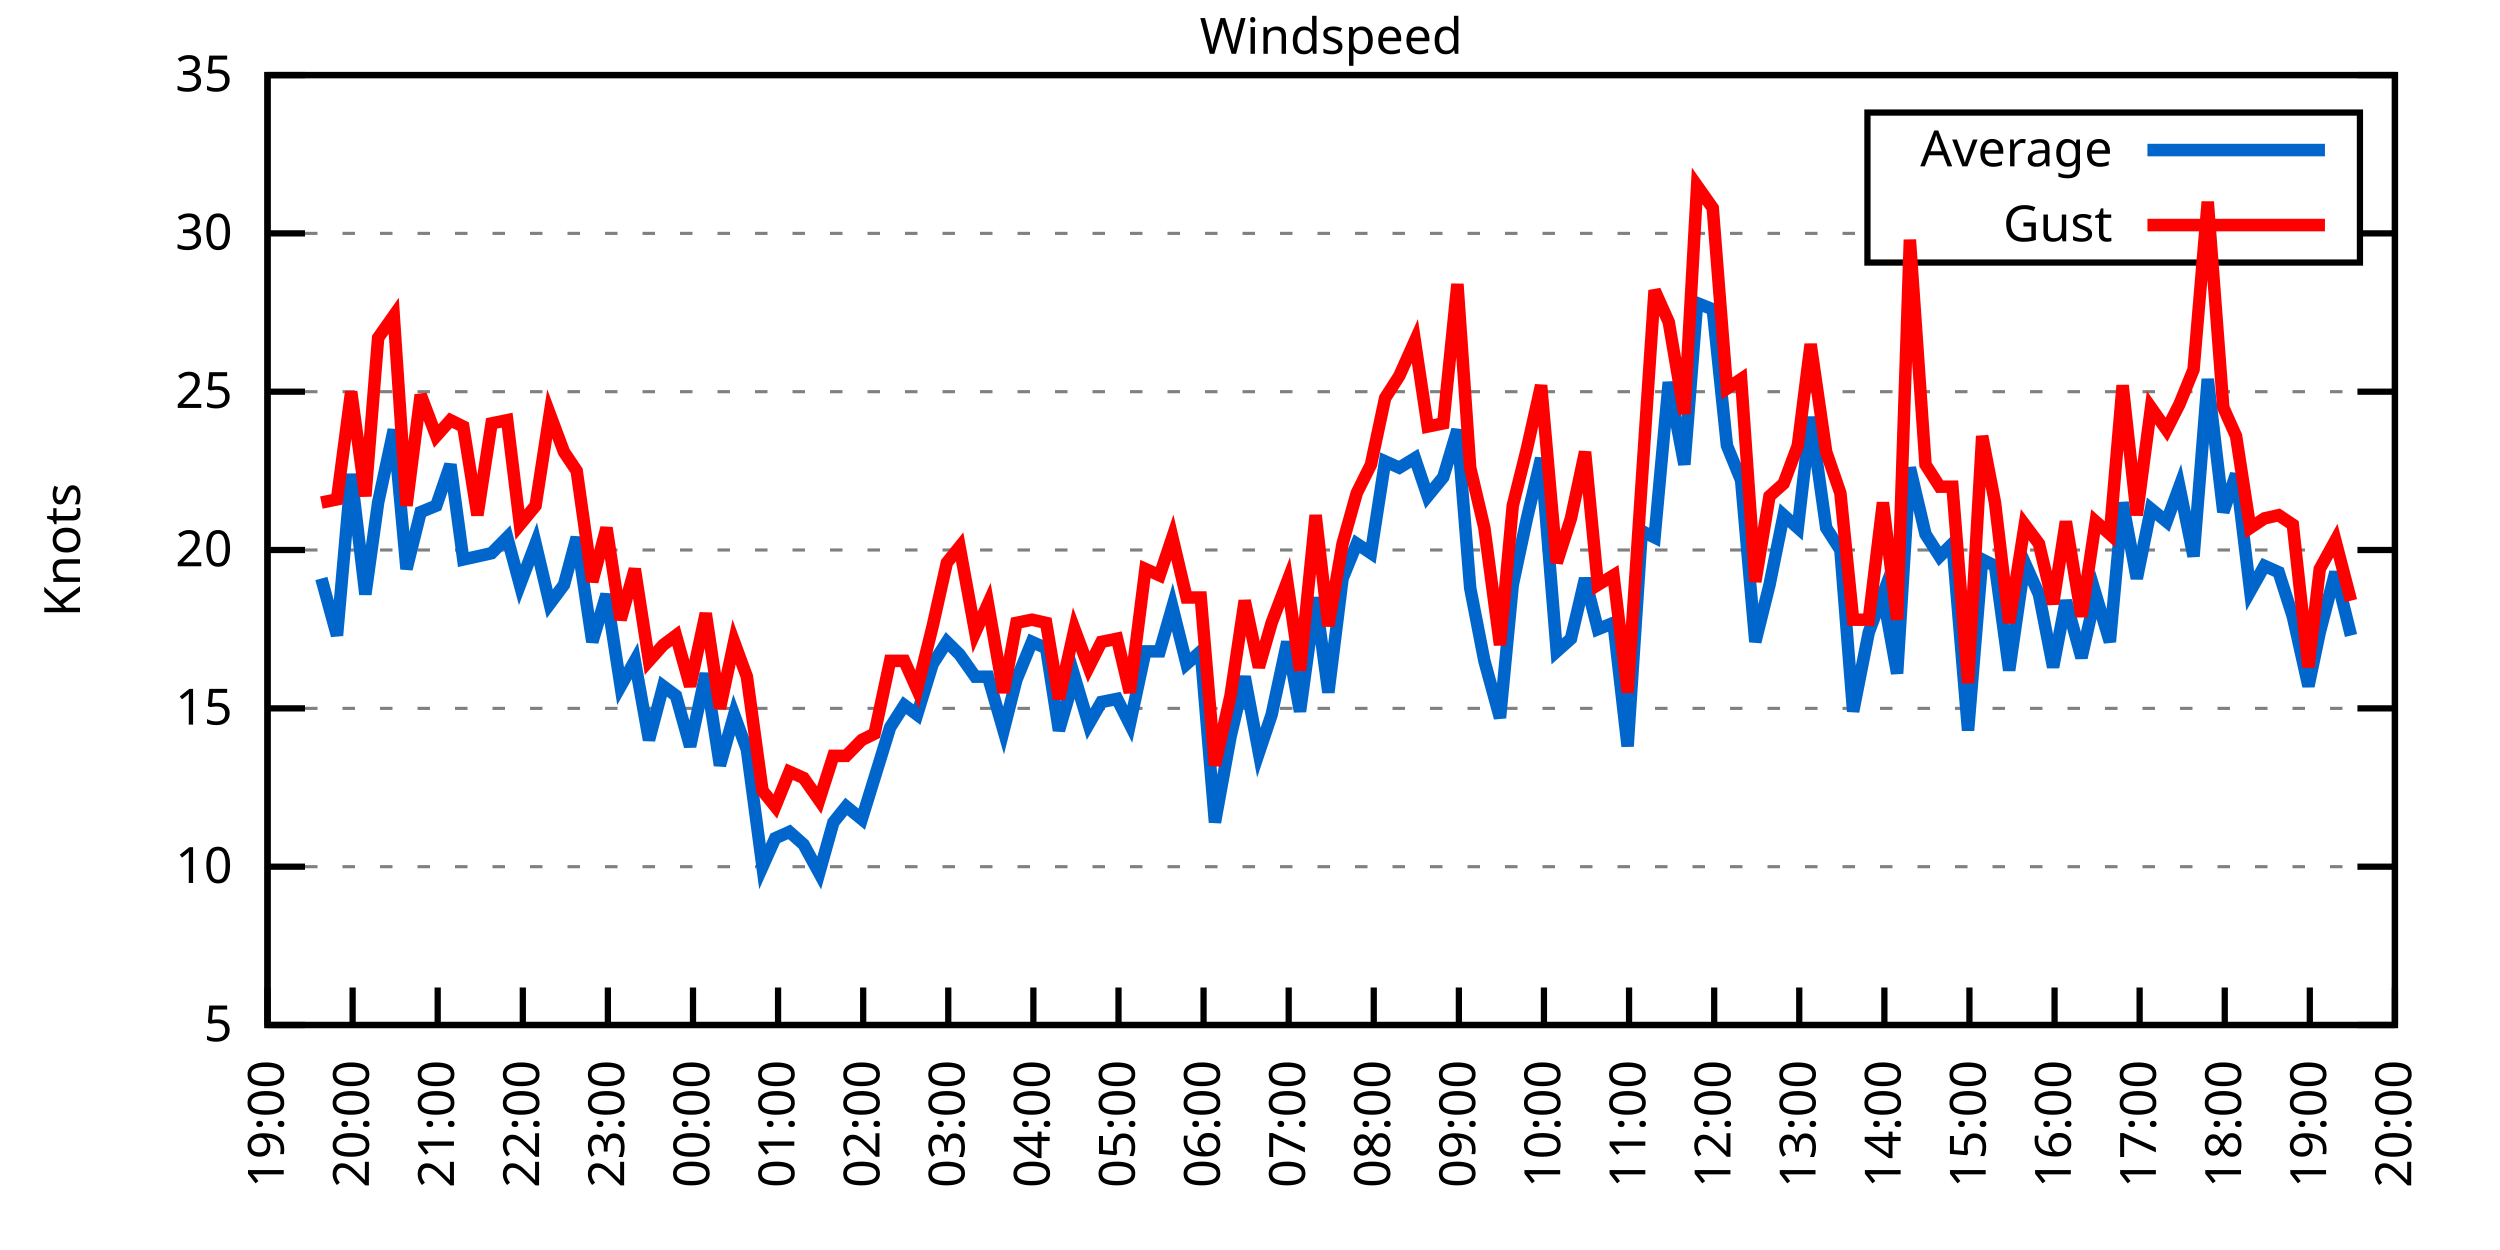
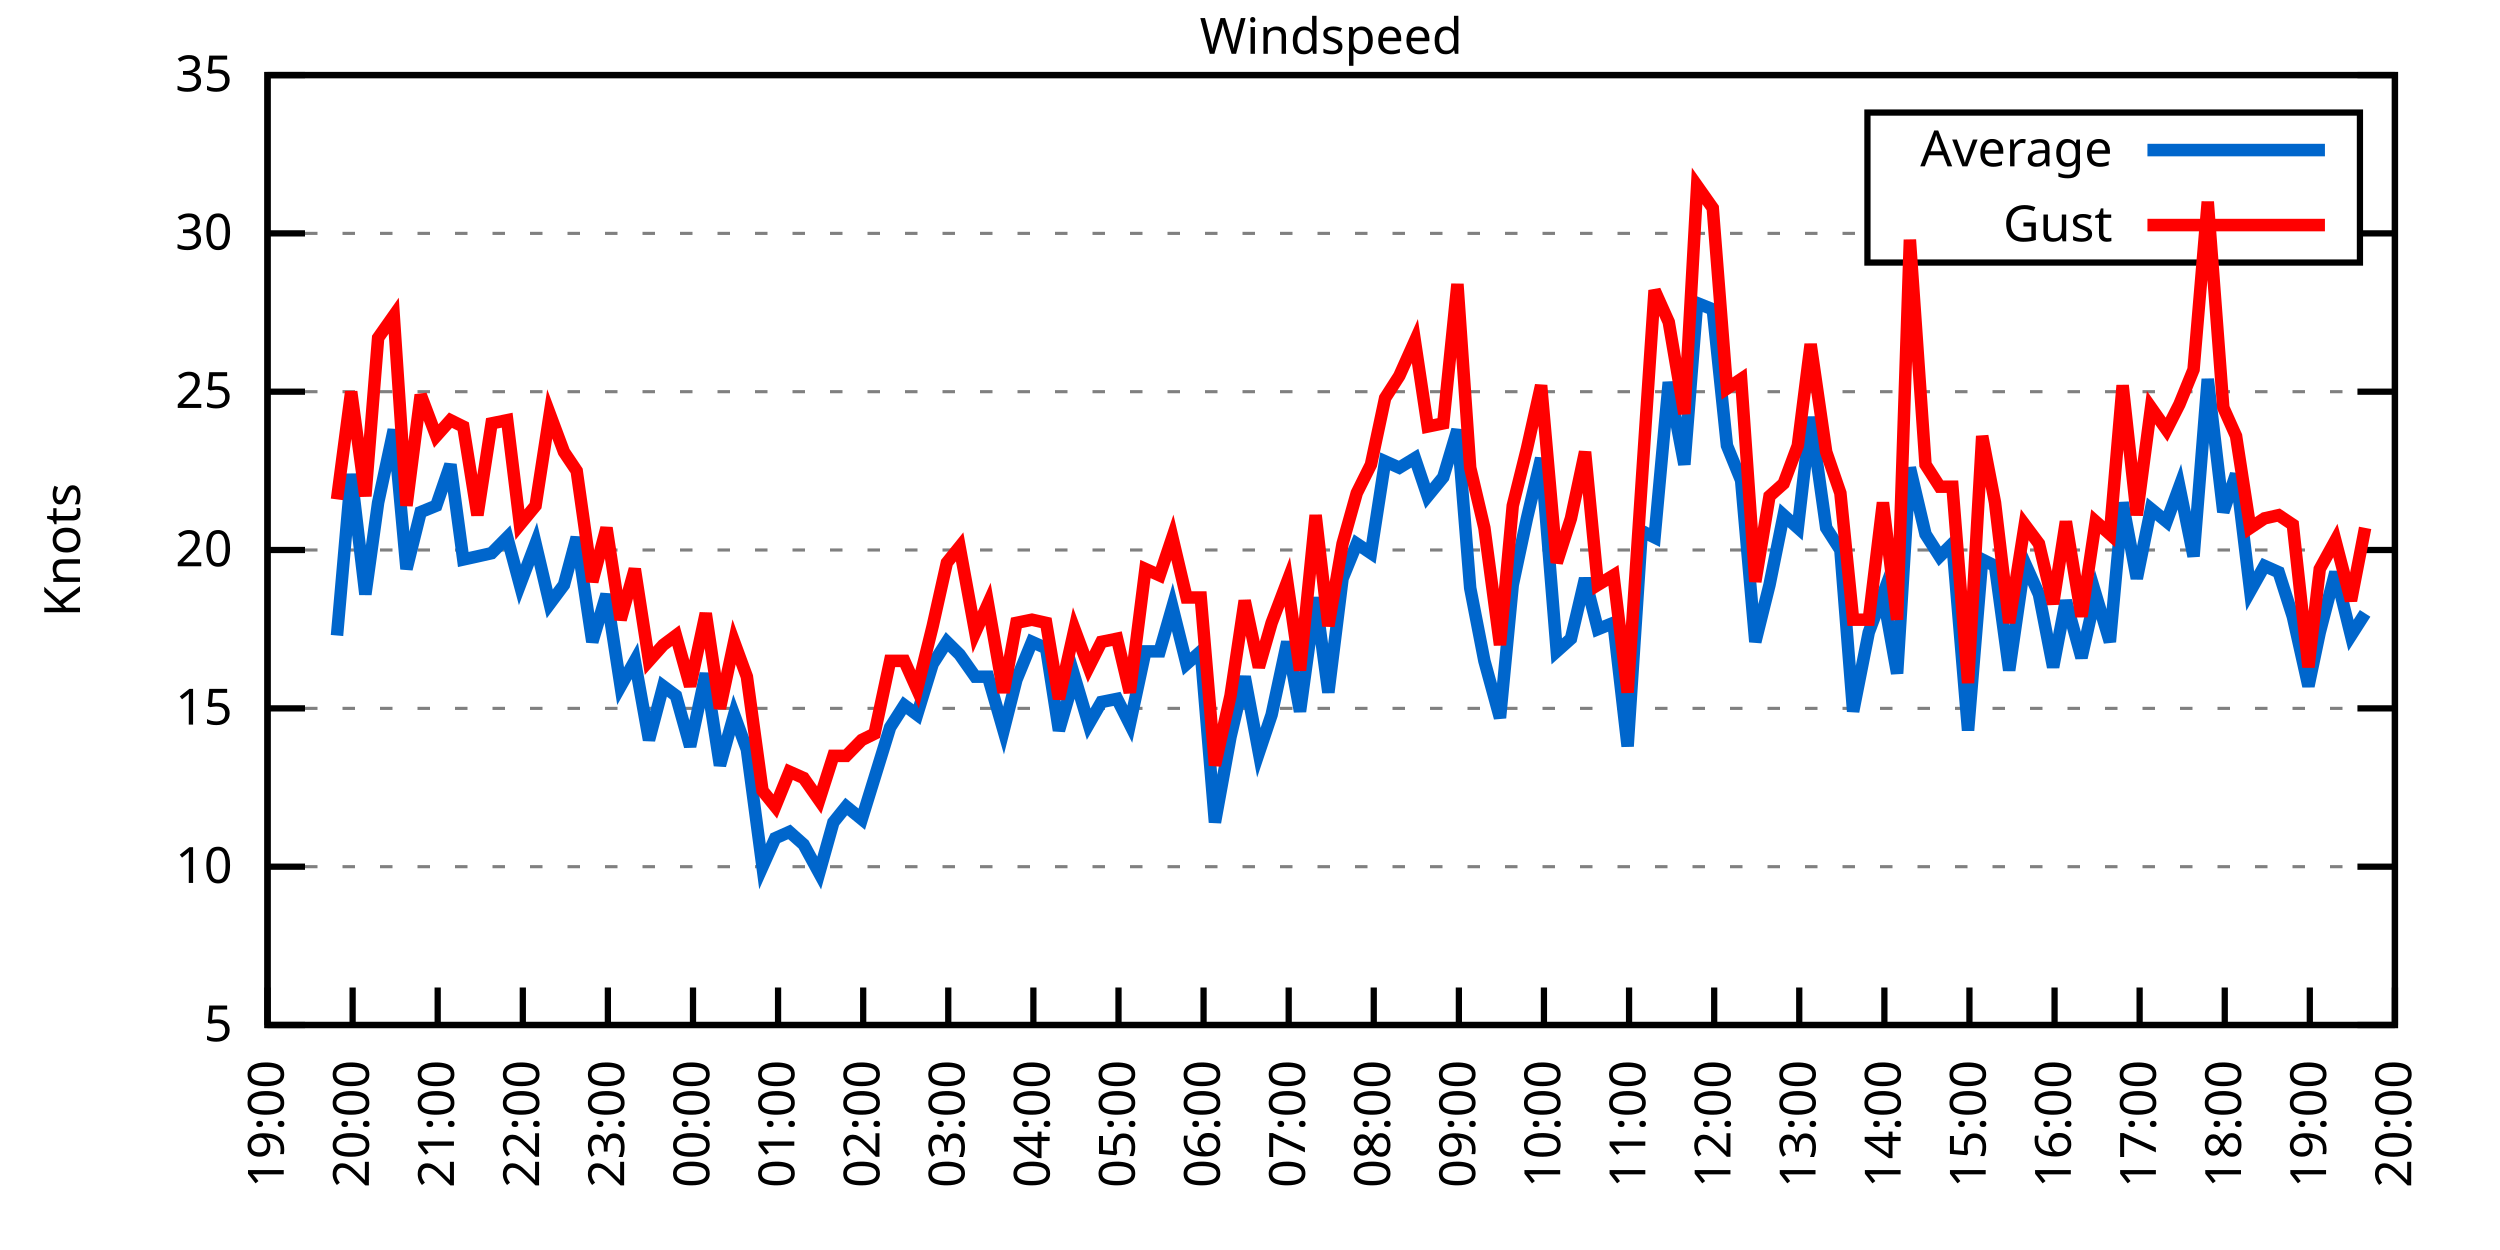
<svg xmlns="http://www.w3.org/2000/svg" xmlns:xlink="http://www.w3.org/1999/xlink" width="400" height="200" viewBox="0 0 400 200">
  <g id="gnuplot_canvas">
    <rect x="0" y="0" width="400" height="200" fill="none" />
    <defs>
      <circle id="gpDot" r="0.5" stroke-width="0.5" stroke="currentColor" />
      <path id="gpPt0" stroke-width="0.333" stroke="currentColor" d="M-1,0 h2 M0,-1 v2" />
      <path id="gpPt1" stroke-width="0.333" stroke="currentColor" d="M-1,-1 L1,1 M1,-1 L-1,1" />
      <path id="gpPt2" stroke-width="0.333" stroke="currentColor" d="M-1,0 L1,0 M0,-1 L0,1 M-1,-1 L1,1 M-1,1 L1,-1" />
      <rect id="gpPt3" stroke-width="0.333" stroke="currentColor" x="-1" y="-1" width="2" height="2" />
      <rect id="gpPt4" stroke-width="0.333" stroke="currentColor" fill="currentColor" x="-1" y="-1" width="2" height="2" />
      <circle id="gpPt5" stroke-width="0.333" stroke="currentColor" cx="0" cy="0" r="1" />
      <use xlink:href="#gpPt5" id="gpPt6" fill="currentColor" stroke="none" />
      <path id="gpPt7" stroke-width="0.333" stroke="currentColor" d="M0,-1.33 L-1.33,0.67 L1.33,0.67 z" />
      <use xlink:href="#gpPt7" id="gpPt8" fill="currentColor" stroke="none" />
      <use xlink:href="#gpPt7" id="gpPt9" stroke="currentColor" transform="rotate(180)" />
      <use xlink:href="#gpPt9" id="gpPt10" fill="currentColor" stroke="none" />
      <use xlink:href="#gpPt3" id="gpPt11" stroke="currentColor" transform="rotate(45)" />
      <use xlink:href="#gpPt11" id="gpPt12" fill="currentColor" stroke="none" />
      <path id="gpPt13" stroke-width="0.333" stroke="currentColor" d="M0,1.330 L1.265,0.411 L0.782,-1.067 L-0.782,-1.076 L-1.265,0.411 z" />
      <use xlink:href="#gpPt13" id="gpPt14" fill="currentColor" stroke="none" />
      <filter id="textbox" filterUnits="objectBoundingBox" x="0" y="0" height="1" width="1">
        <feFlood flood-color="white" flood-opacity="1" result="bgnd" />
        <feComposite in="SourceGraphic" in2="bgnd" operator="atop" />
      </filter>
      <filter id="greybox" filterUnits="objectBoundingBox" x="0" y="0" height="1" width="1">
        <feFlood flood-color="lightgrey" flood-opacity="1" result="grey" />
        <feComposite in="SourceGraphic" in2="grey" operator="atop" />
      </filter>
    </defs>
    <g fill="none" color="white" stroke="currentColor" stroke-width="1.00" stroke-linecap="butt" stroke-linejoin="miter">
</g>
    <g fill="none" color="black" stroke="currentColor" stroke-width="1.00" stroke-linecap="butt" stroke-linejoin="miter">
      <g stroke="none" shape-rendering="crispEdges">
        <polygon fill="rgb(255, 255, 255)" points="42.80,164.00 383.18,164.00 383.18,12.02 42.80,12.02 " />
      </g>
    </g>
    <g fill="none" color="black" stroke="currentColor" stroke-width="1.00" stroke-linecap="butt" stroke-linejoin="miter">
</g>
    <g fill="none" color="black" stroke="black" stroke-width="0.50" stroke-linecap="butt" stroke-linejoin="miter">
</g>
    <g fill="none" color="gray" stroke="currentColor" stroke-width="0.50" stroke-linecap="butt" stroke-linejoin="miter">
      <path stroke="gray" stroke-dasharray="2,4" class="gridline" d="M42.80,164.00 L383.19,164.00  " />
    </g>
    <g fill="none" color="gray" stroke="gray" stroke-width="1.00" stroke-linecap="butt" stroke-linejoin="miter">
</g>
    <g fill="none" color="black" stroke="currentColor" stroke-width="1.00" stroke-linecap="butt" stroke-linejoin="miter">
      <path stroke="black" d="M42.80,164.00 L48.80,164.00 M383.19,164.00 L377.19,164.00  " />
      <g transform="translate(37.20,166.60)" stroke="none" fill="black" font-family="Sans" font-size="8.00" text-anchor="end">
        <text>
          <tspan font-family="Sans"> 5</tspan>
        </text>
      </g>
    </g>
    <g fill="none" color="black" stroke="currentColor" stroke-width="1.00" stroke-linecap="butt" stroke-linejoin="miter">
</g>
    <g fill="none" color="black" stroke="black" stroke-width="0.50" stroke-linecap="butt" stroke-linejoin="miter">
</g>
    <g fill="none" color="gray" stroke="currentColor" stroke-width="0.50" stroke-linecap="butt" stroke-linejoin="miter">
      <path stroke="gray" stroke-dasharray="2,4" class="gridline" d="M42.80,138.67 L383.19,138.67  " />
    </g>
    <g fill="none" color="gray" stroke="gray" stroke-width="1.00" stroke-linecap="butt" stroke-linejoin="miter">
</g>
    <g fill="none" color="black" stroke="currentColor" stroke-width="1.00" stroke-linecap="butt" stroke-linejoin="miter">
      <path stroke="black" d="M42.80,138.67 L48.80,138.67 M383.19,138.67 L377.19,138.67  " />
      <g transform="translate(37.20,141.27)" stroke="none" fill="black" font-family="Sans" font-size="8.00" text-anchor="end">
        <text>
          <tspan font-family="Sans"> 10</tspan>
        </text>
      </g>
    </g>
    <g fill="none" color="black" stroke="currentColor" stroke-width="1.00" stroke-linecap="butt" stroke-linejoin="miter">
</g>
    <g fill="none" color="black" stroke="black" stroke-width="0.50" stroke-linecap="butt" stroke-linejoin="miter">
</g>
    <g fill="none" color="gray" stroke="currentColor" stroke-width="0.50" stroke-linecap="butt" stroke-linejoin="miter">
      <path stroke="gray" stroke-dasharray="2,4" class="gridline" d="M42.80,113.34 L383.19,113.34  " />
    </g>
    <g fill="none" color="gray" stroke="gray" stroke-width="1.00" stroke-linecap="butt" stroke-linejoin="miter">
</g>
    <g fill="none" color="black" stroke="currentColor" stroke-width="1.00" stroke-linecap="butt" stroke-linejoin="miter">
      <path stroke="black" d="M42.80,113.34 L48.80,113.34 M383.19,113.34 L377.19,113.34  " />
      <g transform="translate(37.20,115.94)" stroke="none" fill="black" font-family="Sans" font-size="8.00" text-anchor="end">
        <text>
          <tspan font-family="Sans"> 15</tspan>
        </text>
      </g>
    </g>
    <g fill="none" color="black" stroke="currentColor" stroke-width="1.00" stroke-linecap="butt" stroke-linejoin="miter">
</g>
    <g fill="none" color="black" stroke="black" stroke-width="0.50" stroke-linecap="butt" stroke-linejoin="miter">
</g>
    <g fill="none" color="gray" stroke="currentColor" stroke-width="0.50" stroke-linecap="butt" stroke-linejoin="miter">
      <path stroke="gray" stroke-dasharray="2,4" class="gridline" d="M42.80,88.00 L383.19,88.00  " />
    </g>
    <g fill="none" color="gray" stroke="gray" stroke-width="1.00" stroke-linecap="butt" stroke-linejoin="miter">
</g>
    <g fill="none" color="black" stroke="currentColor" stroke-width="1.00" stroke-linecap="butt" stroke-linejoin="miter">
      <path stroke="black" d="M42.80,88.00 L48.80,88.00 M383.19,88.00 L377.19,88.00  " />
      <g transform="translate(37.20,90.60)" stroke="none" fill="black" font-family="Sans" font-size="8.00" text-anchor="end">
        <text>
          <tspan font-family="Sans"> 20</tspan>
        </text>
      </g>
    </g>
    <g fill="none" color="black" stroke="currentColor" stroke-width="1.00" stroke-linecap="butt" stroke-linejoin="miter">
</g>
    <g fill="none" color="black" stroke="black" stroke-width="0.50" stroke-linecap="butt" stroke-linejoin="miter">
</g>
    <g fill="none" color="gray" stroke="currentColor" stroke-width="0.50" stroke-linecap="butt" stroke-linejoin="miter">
      <path stroke="gray" stroke-dasharray="2,4" class="gridline" d="M42.80,62.67 L383.19,62.67  " />
    </g>
    <g fill="none" color="gray" stroke="gray" stroke-width="1.00" stroke-linecap="butt" stroke-linejoin="miter">
</g>
    <g fill="none" color="black" stroke="currentColor" stroke-width="1.00" stroke-linecap="butt" stroke-linejoin="miter">
      <path stroke="black" d="M42.80,62.67 L48.80,62.67 M383.19,62.67 L377.19,62.67  " />
      <g transform="translate(37.20,65.27)" stroke="none" fill="black" font-family="Sans" font-size="8.00" text-anchor="end">
        <text>
          <tspan font-family="Sans"> 25</tspan>
        </text>
      </g>
    </g>
    <g fill="none" color="black" stroke="currentColor" stroke-width="1.00" stroke-linecap="butt" stroke-linejoin="miter">
</g>
    <g fill="none" color="black" stroke="black" stroke-width="0.50" stroke-linecap="butt" stroke-linejoin="miter">
</g>
    <g fill="none" color="gray" stroke="currentColor" stroke-width="0.50" stroke-linecap="butt" stroke-linejoin="miter">
      <path stroke="gray" stroke-dasharray="2,4" class="gridline" d="M42.80,37.34 L298.79,37.34 M377.59,37.34 L383.19,37.34  " />
    </g>
    <g fill="none" color="gray" stroke="gray" stroke-width="1.00" stroke-linecap="butt" stroke-linejoin="miter">
</g>
    <g fill="none" color="black" stroke="currentColor" stroke-width="1.00" stroke-linecap="butt" stroke-linejoin="miter">
      <path stroke="black" d="M42.80,37.34 L48.80,37.34 M383.19,37.34 L377.19,37.34  " />
      <g transform="translate(37.20,39.94)" stroke="none" fill="black" font-family="Sans" font-size="8.00" text-anchor="end">
        <text>
          <tspan font-family="Sans"> 30</tspan>
        </text>
      </g>
    </g>
    <g fill="none" color="black" stroke="currentColor" stroke-width="1.00" stroke-linecap="butt" stroke-linejoin="miter">
</g>
    <g fill="none" color="black" stroke="black" stroke-width="0.50" stroke-linecap="butt" stroke-linejoin="miter">
</g>
    <g fill="none" color="gray" stroke="currentColor" stroke-width="0.50" stroke-linecap="butt" stroke-linejoin="miter">
      <path stroke="gray" stroke-dasharray="2,4" class="gridline" d="M42.80,12.01 L383.19,12.01  " />
    </g>
    <g fill="none" color="gray" stroke="gray" stroke-width="1.00" stroke-linecap="butt" stroke-linejoin="miter">
</g>
    <g fill="none" color="black" stroke="currentColor" stroke-width="1.00" stroke-linecap="butt" stroke-linejoin="miter">
      <path stroke="black" d="M42.80,12.01 L48.80,12.01 M383.19,12.01 L377.19,12.01  " />
      <g transform="translate(37.20,14.61)" stroke="none" fill="black" font-family="Sans" font-size="8.00" text-anchor="end">
        <text>
          <tspan font-family="Sans"> 35</tspan>
        </text>
      </g>
    </g>
    <g fill="none" color="black" stroke="currentColor" stroke-width="1.00" stroke-linecap="butt" stroke-linejoin="miter">
      <path stroke="black" d="M42.80,164.00 L42.80,158.00  " />
      <g transform="translate(45.40,169.60) rotate(270.00)" stroke="none" fill="black" font-family="Sans" font-size="8.00" text-anchor="end">
        <text>
          <tspan font-family="Sans">19:00</tspan>
        </text>
      </g>
    </g>
    <g fill="none" color="black" stroke="currentColor" stroke-width="1.00" stroke-linecap="butt" stroke-linejoin="miter">
      <path stroke="black" d="M56.42,164.00 L56.42,158.00  " />
      <g transform="translate(59.02,169.60) rotate(270.00)" stroke="none" fill="black" font-family="Sans" font-size="8.00" text-anchor="end">
        <text>
          <tspan font-family="Sans">20:00</tspan>
        </text>
      </g>
    </g>
    <g fill="none" color="black" stroke="currentColor" stroke-width="1.00" stroke-linecap="butt" stroke-linejoin="miter">
      <path stroke="black" d="M70.03,164.00 L70.03,158.00  " />
      <g transform="translate(72.63,169.60) rotate(270.00)" stroke="none" fill="black" font-family="Sans" font-size="8.00" text-anchor="end">
        <text>
          <tspan font-family="Sans">21:00</tspan>
        </text>
      </g>
    </g>
    <g fill="none" color="black" stroke="currentColor" stroke-width="1.00" stroke-linecap="butt" stroke-linejoin="miter">
      <path stroke="black" d="M83.65,164.00 L83.65,158.00  " />
      <g transform="translate(86.25,169.60) rotate(270.00)" stroke="none" fill="black" font-family="Sans" font-size="8.00" text-anchor="end">
        <text>
          <tspan font-family="Sans">22:00</tspan>
        </text>
      </g>
    </g>
    <g fill="none" color="black" stroke="currentColor" stroke-width="1.00" stroke-linecap="butt" stroke-linejoin="miter">
      <path stroke="black" d="M97.26,164.00 L97.26,158.00  " />
      <g transform="translate(99.86,169.60) rotate(270.00)" stroke="none" fill="black" font-family="Sans" font-size="8.00" text-anchor="end">
        <text>
          <tspan font-family="Sans">23:00</tspan>
        </text>
      </g>
    </g>
    <g fill="none" color="black" stroke="currentColor" stroke-width="1.00" stroke-linecap="butt" stroke-linejoin="miter">
      <path stroke="black" d="M110.88,164.00 L110.88,158.00  " />
      <g transform="translate(113.48,169.60) rotate(270.00)" stroke="none" fill="black" font-family="Sans" font-size="8.00" text-anchor="end">
        <text>
          <tspan font-family="Sans">00:00</tspan>
        </text>
      </g>
    </g>
    <g fill="none" color="black" stroke="currentColor" stroke-width="1.00" stroke-linecap="butt" stroke-linejoin="miter">
      <path stroke="black" d="M124.49,164.00 L124.49,158.00  " />
      <g transform="translate(127.09,169.60) rotate(270.00)" stroke="none" fill="black" font-family="Sans" font-size="8.00" text-anchor="end">
        <text>
          <tspan font-family="Sans">01:00</tspan>
        </text>
      </g>
    </g>
    <g fill="none" color="black" stroke="currentColor" stroke-width="1.00" stroke-linecap="butt" stroke-linejoin="miter">
      <path stroke="black" d="M138.11,164.00 L138.11,158.00  " />
      <g transform="translate(140.71,169.60) rotate(270.00)" stroke="none" fill="black" font-family="Sans" font-size="8.00" text-anchor="end">
        <text>
          <tspan font-family="Sans">02:00</tspan>
        </text>
      </g>
    </g>
    <g fill="none" color="black" stroke="currentColor" stroke-width="1.00" stroke-linecap="butt" stroke-linejoin="miter">
      <path stroke="black" d="M151.72,164.00 L151.72,158.00  " />
      <g transform="translate(154.32,169.60) rotate(270.00)" stroke="none" fill="black" font-family="Sans" font-size="8.00" text-anchor="end">
        <text>
          <tspan font-family="Sans">03:00</tspan>
        </text>
      </g>
    </g>
    <g fill="none" color="black" stroke="currentColor" stroke-width="1.00" stroke-linecap="butt" stroke-linejoin="miter">
      <path stroke="black" d="M165.34,164.00 L165.34,158.00  " />
      <g transform="translate(167.94,169.60) rotate(270.00)" stroke="none" fill="black" font-family="Sans" font-size="8.00" text-anchor="end">
        <text>
          <tspan font-family="Sans">04:00</tspan>
        </text>
      </g>
    </g>
    <g fill="none" color="black" stroke="currentColor" stroke-width="1.00" stroke-linecap="butt" stroke-linejoin="miter">
      <path stroke="black" d="M178.96,164.00 L178.96,158.00  " />
      <g transform="translate(181.56,169.60) rotate(270.00)" stroke="none" fill="black" font-family="Sans" font-size="8.00" text-anchor="end">
        <text>
          <tspan font-family="Sans">05:00</tspan>
        </text>
      </g>
    </g>
    <g fill="none" color="black" stroke="currentColor" stroke-width="1.00" stroke-linecap="butt" stroke-linejoin="miter">
      <path stroke="black" d="M192.57,164.00 L192.57,158.00  " />
      <g transform="translate(195.17,169.60) rotate(270.00)" stroke="none" fill="black" font-family="Sans" font-size="8.00" text-anchor="end">
        <text>
          <tspan font-family="Sans">06:00</tspan>
        </text>
      </g>
    </g>
    <g fill="none" color="black" stroke="currentColor" stroke-width="1.00" stroke-linecap="butt" stroke-linejoin="miter">
      <path stroke="black" d="M206.19,164.00 L206.19,158.00  " />
      <g transform="translate(208.79,169.60) rotate(270.00)" stroke="none" fill="black" font-family="Sans" font-size="8.00" text-anchor="end">
        <text>
          <tspan font-family="Sans">07:00</tspan>
        </text>
      </g>
    </g>
    <g fill="none" color="black" stroke="currentColor" stroke-width="1.00" stroke-linecap="butt" stroke-linejoin="miter">
      <path stroke="black" d="M219.80,164.00 L219.80,158.00  " />
      <g transform="translate(222.40,169.60) rotate(270.00)" stroke="none" fill="black" font-family="Sans" font-size="8.00" text-anchor="end">
        <text>
          <tspan font-family="Sans">08:00</tspan>
        </text>
      </g>
    </g>
    <g fill="none" color="black" stroke="currentColor" stroke-width="1.00" stroke-linecap="butt" stroke-linejoin="miter">
      <path stroke="black" d="M233.42,164.00 L233.42,158.00  " />
      <g transform="translate(236.02,169.60) rotate(270.00)" stroke="none" fill="black" font-family="Sans" font-size="8.00" text-anchor="end">
        <text>
          <tspan font-family="Sans">09:00</tspan>
        </text>
      </g>
    </g>
    <g fill="none" color="black" stroke="currentColor" stroke-width="1.00" stroke-linecap="butt" stroke-linejoin="miter">
      <path stroke="black" d="M247.03,164.00 L247.03,158.00  " />
      <g transform="translate(249.63,169.60) rotate(270.00)" stroke="none" fill="black" font-family="Sans" font-size="8.00" text-anchor="end">
        <text>
          <tspan font-family="Sans">10:00</tspan>
        </text>
      </g>
    </g>
    <g fill="none" color="black" stroke="currentColor" stroke-width="1.00" stroke-linecap="butt" stroke-linejoin="miter">
      <path stroke="black" d="M260.65,164.00 L260.65,158.00  " />
      <g transform="translate(263.25,169.60) rotate(270.00)" stroke="none" fill="black" font-family="Sans" font-size="8.00" text-anchor="end">
        <text>
          <tspan font-family="Sans">11:00</tspan>
        </text>
      </g>
    </g>
    <g fill="none" color="black" stroke="currentColor" stroke-width="1.00" stroke-linecap="butt" stroke-linejoin="miter">
      <path stroke="black" d="M274.27,164.00 L274.27,158.00  " />
      <g transform="translate(276.87,169.60) rotate(270.00)" stroke="none" fill="black" font-family="Sans" font-size="8.00" text-anchor="end">
        <text>
          <tspan font-family="Sans">12:00</tspan>
        </text>
      </g>
    </g>
    <g fill="none" color="black" stroke="currentColor" stroke-width="1.00" stroke-linecap="butt" stroke-linejoin="miter">
      <path stroke="black" d="M287.88,164.00 L287.88,158.00  " />
      <g transform="translate(290.48,169.60) rotate(270.00)" stroke="none" fill="black" font-family="Sans" font-size="8.00" text-anchor="end">
        <text>
          <tspan font-family="Sans">13:00</tspan>
        </text>
      </g>
    </g>
    <g fill="none" color="black" stroke="currentColor" stroke-width="1.00" stroke-linecap="butt" stroke-linejoin="miter">
      <path stroke="black" d="M301.50,164.00 L301.50,158.00  " />
      <g transform="translate(304.10,169.60) rotate(270.00)" stroke="none" fill="black" font-family="Sans" font-size="8.00" text-anchor="end">
        <text>
          <tspan font-family="Sans">14:00</tspan>
        </text>
      </g>
    </g>
    <g fill="none" color="black" stroke="currentColor" stroke-width="1.00" stroke-linecap="butt" stroke-linejoin="miter">
      <path stroke="black" d="M315.11,164.00 L315.11,158.00  " />
      <g transform="translate(317.71,169.60) rotate(270.00)" stroke="none" fill="black" font-family="Sans" font-size="8.00" text-anchor="end">
        <text>
          <tspan font-family="Sans">15:00</tspan>
        </text>
      </g>
    </g>
    <g fill="none" color="black" stroke="currentColor" stroke-width="1.00" stroke-linecap="butt" stroke-linejoin="miter">
      <path stroke="black" d="M328.73,164.00 L328.73,158.00  " />
      <g transform="translate(331.33,169.60) rotate(270.00)" stroke="none" fill="black" font-family="Sans" font-size="8.00" text-anchor="end">
        <text>
          <tspan font-family="Sans">16:00</tspan>
        </text>
      </g>
    </g>
    <g fill="none" color="black" stroke="currentColor" stroke-width="1.00" stroke-linecap="butt" stroke-linejoin="miter">
      <path stroke="black" d="M342.34,164.00 L342.34,158.00  " />
      <g transform="translate(344.94,169.60) rotate(270.00)" stroke="none" fill="black" font-family="Sans" font-size="8.00" text-anchor="end">
        <text>
          <tspan font-family="Sans">17:00</tspan>
        </text>
      </g>
    </g>
    <g fill="none" color="black" stroke="currentColor" stroke-width="1.00" stroke-linecap="butt" stroke-linejoin="miter">
      <path stroke="black" d="M355.96,164.00 L355.96,158.00  " />
      <g transform="translate(358.56,169.60) rotate(270.00)" stroke="none" fill="black" font-family="Sans" font-size="8.00" text-anchor="end">
        <text>
          <tspan font-family="Sans">18:00</tspan>
        </text>
      </g>
    </g>
    <g fill="none" color="black" stroke="currentColor" stroke-width="1.00" stroke-linecap="butt" stroke-linejoin="miter">
      <path stroke="black" d="M369.57,164.00 L369.57,158.00  " />
      <g transform="translate(372.17,169.60) rotate(270.00)" stroke="none" fill="black" font-family="Sans" font-size="8.00" text-anchor="end">
        <text>
          <tspan font-family="Sans">19:00</tspan>
        </text>
      </g>
    </g>
    <g fill="none" color="black" stroke="currentColor" stroke-width="1.00" stroke-linecap="butt" stroke-linejoin="miter">
      <path stroke="black" d="M383.19,164.00 L383.19,158.00  " />
      <g transform="translate(385.79,169.60) rotate(270.00)" stroke="none" fill="black" font-family="Sans" font-size="8.00" text-anchor="end">
        <text>
          <tspan font-family="Sans">20:00</tspan>
        </text>
      </g>
    </g>
    <g fill="none" color="black" stroke="currentColor" stroke-width="1.00" stroke-linecap="butt" stroke-linejoin="miter">
</g>
    <g fill="none" color="black" stroke="currentColor" stroke-width="1.00" stroke-linecap="butt" stroke-linejoin="miter">
      <path stroke="black" d="M42.80,12.01 L42.80,164.00 L383.19,164.00 L383.19,12.01 L42.80,12.01 Z  " />
    </g>
    <g fill="none" color="black" stroke="currentColor" stroke-width="1.00" stroke-linecap="butt" stroke-linejoin="miter">
</g>
    <g fill="none" color="black" stroke="currentColor" stroke-width="1.00" stroke-linecap="butt" stroke-linejoin="miter">
      <path stroke="black" d="M298.79,42.01 L298.79,18.01 L377.59,18.01 L377.59,42.01 L298.79,42.01 Z  " />
    </g>
    <g id="Windspeed_plot_1">
      <g fill="none" color="white" stroke="black" stroke-width="2.00" stroke-linecap="butt" stroke-linejoin="miter">
</g>
      <g fill="none" color="black" stroke="currentColor" stroke-width="2.00" stroke-linecap="butt" stroke-linejoin="miter">
        <g transform="translate(337.99,26.61)" stroke="none" fill="black" font-family="Sans" font-size="8.00" text-anchor="end">
          <text>
            <tspan font-family="Sans">Average</tspan>
          </text>
        </g>
      </g>
      <g fill="none" color="black" stroke="currentColor" stroke-width="2.00" stroke-linecap="butt" stroke-linejoin="miter">
-         <path stroke="rgb(  0, 102, 204)" d="M343.59,24.01 L371.99,24.01 M51.42,92.56 L53.92,101.68 L56.19,75.85 L58.46,95.10 L60.50,80.41 L63.00,68.75   L65.04,91.04 L67.31,81.93 L69.80,80.91 L72.07,74.33 L74.12,89.52 L76.39,89.02 L78.65,88.51 L81.15,85.98   L83.19,93.58 L85.69,86.99 L87.96,96.62 L90.23,93.58 L92.27,85.98 L94.77,102.70 L97.04,95.10 L99.30,109.79   L101.57,105.74 L103.84,118.40 L106.11,109.79 L108.15,111.31 L110.42,119.42 L112.92,107.76 L115.19,122.46 L117.46,114.35   L119.50,119.92 L122.00,138.67 L124.04,134.11 L126.31,133.10 L128.58,135.12 L131.07,139.68 L133.34,131.58 L135.39,129.04   L137.88,131.07 L139.92,124.48 L142.42,116.38 L144.69,112.83 L146.73,114.35 L149.23,106.24 L151.50,102.70 L153.54,104.72   L156.04,108.27 L158.08,108.27 L160.57,116.88 L162.62,108.78 L165.11,102.70 L167.38,103.71 L169.43,116.88 L171.92,108.27   L174.19,115.87 L176.23,112.32 L178.73,111.82 L180.77,115.87 L183.27,104.22 L185.54,104.22 L187.58,97.12 L189.85,106.24   L192.12,104.22 L194.39,131.58 L196.88,117.90 L199.15,108.27 L201.42,120.43 L203.46,114.35 L205.96,102.70 L208.00,113.84   L210.50,95.60 L212.54,110.80 L214.81,92.56 L217.08,86.99 L219.35,88.51 L221.62,73.82 L223.89,74.83 L226.38,73.31   L228.43,79.39 L230.92,76.35 L233.19,68.75 L235.23,94.08 L237.50,105.74 L240.00,114.86 L242.04,93.58 L244.31,82.94   L246.58,73.31 L249.08,104.22 L251.35,102.19 L253.61,92.56 L255.66,100.67 L258.15,99.66 L260.42,119.42 L262.69,84.97   L264.73,85.98 L267.00,61.15 L269.50,74.33 L271.54,48.49 L274.04,49.50 L276.31,71.29 L278.58,76.86 L280.85,102.70   L283.12,93.58 L285.38,82.43 L287.65,84.46 L289.70,66.73 L292.19,84.46 L294.46,88.00 L296.50,113.84 L299.00,101.18   L301.27,95.10 L303.54,107.76 L305.58,74.83 L308.08,85.47 L310.35,89.02 L312.39,86.99 L314.89,116.88 L317.15,89.52   L319.20,90.54 L321.47,107.26 L323.96,90.03 L326.23,95.10 L328.50,106.75 L330.54,96.11 L333.04,105.23 L335.31,95.10   L337.58,102.70 L339.62,80.41 L341.89,92.56 L344.16,81.42 L346.65,83.45 L348.70,77.87 L350.97,89.02 L353.24,60.65   L355.73,81.93 L357.77,75.85 L360.04,94.59 L362.31,90.54 L364.58,91.55 L366.85,98.64 L369.35,109.79 L371.16,101.18   L373.66,91.55 L376.16,101.68  " />
+         <path stroke="rgb(  0, 102, 204)" d="M343.59,24.01 L371.99,24.01 M53.92,101.68 L56.19,75.85 L58.46,95.10 L60.50,80.41 L63.00,68.75 L65.04,91.04   L67.31,81.93 L69.80,80.91 L72.07,74.33 L74.12,89.52 L76.39,89.02 L78.65,88.51 L81.15,85.98 L83.19,93.58   L85.69,86.99 L87.96,96.62 L90.23,93.58 L92.27,85.98 L94.77,102.70 L97.04,95.10 L99.30,109.79 L101.57,105.74   L103.84,118.40 L106.11,109.79 L108.15,111.31 L110.42,119.42 L112.92,107.76 L115.19,122.46 L117.46,114.35 L119.50,119.92   L122.00,138.67 L124.04,134.11 L126.31,133.10 L128.58,135.12 L131.07,139.68 L133.34,131.58 L135.39,129.04 L137.88,131.07   L139.92,124.48 L142.42,116.38 L144.69,112.83 L146.73,114.35 L149.23,106.24 L151.50,102.70 L153.54,104.72 L156.04,108.27   L158.08,108.27 L160.57,116.88 L162.62,108.78 L165.11,102.70 L167.38,103.71 L169.43,116.88 L171.92,108.27 L174.19,115.87   L176.23,112.32 L178.73,111.82 L180.77,115.87 L183.27,104.22 L185.54,104.22 L187.58,97.12 L189.85,106.24 L192.12,104.22   L194.39,131.58 L196.88,117.90 L199.15,108.27 L201.42,120.43 L203.46,114.35 L205.96,102.70 L208.00,113.84 L210.50,95.60   L212.54,110.80 L214.81,92.56 L217.08,86.99 L219.35,88.51 L221.62,73.82 L223.89,74.83 L226.38,73.31 L228.43,79.39   L230.92,76.35 L233.19,68.75 L235.23,94.08 L237.50,105.74 L240.00,114.86 L242.04,93.58 L244.31,82.94 L246.58,73.31   L249.08,104.22 L251.35,102.19 L253.61,92.56 L255.66,100.67 L258.15,99.66 L260.42,119.42 L262.69,84.97 L264.73,85.98   L267.00,61.15 L269.50,74.33 L271.54,48.49 L274.04,49.50 L276.31,71.29 L278.58,76.86 L280.85,102.70 L283.12,93.58   L285.38,82.43 L287.65,84.46 L289.70,66.73 L292.19,84.46 L294.46,88.00 L296.50,113.84 L299.00,101.18 L301.27,95.10   L303.54,107.76 L305.58,74.83 L308.08,85.47 L310.35,89.02 L312.39,86.99 L314.89,116.88 L317.15,89.52 L319.20,90.54   L321.47,107.26 L323.96,90.03 L326.23,95.10 L328.50,106.75 L330.54,96.11 L333.04,105.23 L335.31,95.10 L337.58,102.70   L339.62,80.41 L341.89,92.56 L344.16,81.42 L346.65,83.45 L348.70,77.87 L350.97,89.02 L353.24,60.65 L355.73,81.93   L357.77,75.85 L360.04,94.59 L362.31,90.54 L364.58,91.55 L366.85,98.64 L369.35,109.79 L371.16,101.18 L373.66,91.55   L376.16,101.68 L378.42,98.14  " />
      </g>
    </g>
    <g id="Windspeed_plot_2">
      <g fill="none" color="black" stroke="currentColor" stroke-width="2.00" stroke-linecap="butt" stroke-linejoin="miter">
        <g transform="translate(337.99,38.61)" stroke="none" fill="black" font-family="Sans" font-size="8.00" text-anchor="end">
          <text>
            <tspan font-family="Sans">Gust</tspan>
          </text>
        </g>
      </g>
      <g fill="none" color="black" stroke="currentColor" stroke-width="2.00" stroke-linecap="butt" stroke-linejoin="miter">
-         <path stroke="rgb(255,   0,   0)" d="M343.59,36.01 L371.99,36.01 M51.42,80.41 L53.92,79.90 L56.19,62.67 L58.46,79.39 L60.50,54.06 L63.00,50.51   L65.04,80.91 L67.31,63.18 L69.80,69.77 L72.07,67.23 L74.12,68.25 L76.39,82.43 L78.65,67.74 L81.15,67.23   L83.19,83.95 L85.69,80.91 L87.96,66.22 L90.23,72.30 L92.27,75.34 L94.77,93.07 L97.04,84.46 L99.30,99.15   L101.57,91.04 L103.84,105.74 L106.11,103.20 L108.15,101.68 L110.42,109.79 L112.92,98.14 L115.19,113.34 L117.46,102.70   L119.50,108.27 L122.00,126.51 L124.04,129.04 L126.31,123.47 L128.58,124.48 L131.07,128.03 L133.34,120.94 L135.39,120.94   L137.88,118.40 L139.92,117.39 L142.42,105.74 L144.69,105.74 L146.73,110.30 L149.23,100.16 L151.50,90.03 L153.54,87.50   L156.04,101.18 L158.08,96.62 L160.57,110.80 L162.62,99.66 L165.11,99.15 L167.38,99.66 L169.43,111.82 L171.92,100.67   L174.19,106.75 L176.23,102.70 L178.73,102.19 L180.77,110.80 L183.27,91.04 L185.54,92.06 L187.58,85.98 L189.85,95.60   L192.12,95.60 L194.39,122.46 L196.88,111.31 L199.15,96.11 L201.42,106.75 L203.46,99.66 L205.96,93.07 L208.00,107.26   L210.50,82.43 L212.54,100.16 L214.81,86.99 L217.08,78.89 L219.35,74.33 L221.62,63.69 L223.89,60.14 L226.38,54.57   L228.43,68.25 L230.92,67.74 L233.19,45.45 L235.23,74.83 L237.50,84.46 L240.00,103.20 L242.04,80.91 L244.31,71.79   L246.58,61.66 L249.08,90.03 L251.35,82.94 L253.61,72.30 L255.66,93.58 L258.15,92.06 L260.42,110.80 L262.69,76.86   L264.73,46.46 L267.00,51.53 L269.50,66.22 L271.54,29.74 L274.04,33.29 L276.31,62.17 L278.58,60.65 L280.85,93.07   L283.12,79.39 L285.38,77.37 L287.65,71.29 L289.70,55.07 L292.19,72.30 L294.46,78.89 L296.50,99.15 L299.00,99.15   L301.27,80.41 L303.54,99.15 L305.58,38.35 L308.08,74.33 L310.35,77.87 L312.39,77.87 L314.89,109.28 L317.15,69.77   L319.20,80.41 L321.47,99.66 L323.96,83.95 L326.23,86.99 L328.50,96.62 L330.54,83.45 L333.04,98.64 L335.31,83.45   L337.58,85.47 L339.62,61.66 L341.89,82.43 L344.16,65.21 L346.65,68.75 L348.70,64.70 L350.97,59.13 L353.24,32.28   L355.73,65.21 L357.77,69.77 L360.04,84.46 L362.31,82.94 L364.58,82.43 L366.85,83.95 L369.35,106.75 L371.16,91.04   L373.66,86.49 L376.16,96.11  " />
+         <path stroke="rgb(255,   0,   0)" d="M343.59,36.01 L371.99,36.01 M53.92,79.90 L56.19,62.67 L58.46,79.39 L60.50,54.06 L63.00,50.51 L65.04,80.91   L67.31,63.18 L69.80,69.77 L72.07,67.23 L74.12,68.25 L76.39,82.43 L78.65,67.74 L81.15,67.23 L83.19,83.95   L85.69,80.91 L87.96,66.22 L90.23,72.30 L92.27,75.34 L94.77,93.07 L97.04,84.46 L99.30,99.15 L101.57,91.04   L103.84,105.74 L106.11,103.20 L108.15,101.68 L110.42,109.79 L112.92,98.14 L115.19,113.34 L117.46,102.70 L119.50,108.27   L122.00,126.51 L124.04,129.04 L126.31,123.47 L128.58,124.48 L131.07,128.03 L133.34,120.94 L135.39,120.94 L137.88,118.40   L139.92,117.39 L142.42,105.74 L144.69,105.74 L146.73,110.30 L149.23,100.16 L151.50,90.03 L153.54,87.50 L156.04,101.18   L158.08,96.62 L160.57,110.80 L162.62,99.66 L165.11,99.15 L167.38,99.66 L169.43,111.82 L171.92,100.67 L174.19,106.75   L176.23,102.70 L178.73,102.19 L180.77,110.80 L183.27,91.04 L185.54,92.06 L187.58,85.98 L189.85,95.60 L192.12,95.60   L194.39,122.46 L196.88,111.31 L199.15,96.11 L201.42,106.75 L203.46,99.66 L205.96,93.07 L208.00,107.26 L210.50,82.43   L212.54,100.16 L214.81,86.99 L217.08,78.89 L219.35,74.33 L221.62,63.69 L223.89,60.14 L226.38,54.57 L228.43,68.25   L230.92,67.74 L233.19,45.45 L235.23,74.83 L237.50,84.46 L240.00,103.20 L242.04,80.91 L244.31,71.79 L246.58,61.66   L249.08,90.03 L251.35,82.94 L253.61,72.30 L255.66,93.58 L258.15,92.06 L260.42,110.80 L262.69,76.86 L264.73,46.46   L267.00,51.53 L269.50,66.22 L271.54,29.74 L274.04,33.29 L276.31,62.17 L278.58,60.65 L280.85,93.07 L283.12,79.39   L285.38,77.37 L287.65,71.29 L289.70,55.07 L292.19,72.30 L294.46,78.89 L296.50,99.15 L299.00,99.15 L301.27,80.41   L303.54,99.15 L305.58,38.35 L308.08,74.33 L310.35,77.87 L312.39,77.87 L314.89,109.28 L317.15,69.77 L319.20,80.41   L321.47,99.66 L323.96,83.95 L326.23,86.99 L328.50,96.62 L330.54,83.45 L333.04,98.64 L335.31,83.45 L337.58,85.47   L339.62,61.66 L341.89,82.43 L344.16,65.21 L346.65,68.75 L348.70,64.70 L350.97,59.13 L353.24,32.28 L355.73,65.21   L357.77,69.77 L360.04,84.46 L362.31,82.94 L364.58,82.43 L366.85,83.95 L369.35,106.75 L371.16,91.04 L373.66,86.49   L376.16,96.11 L378.42,84.46  " />
      </g>
    </g>
    <g fill="none" color="black" stroke="currentColor" stroke-width="2.00" stroke-linecap="butt" stroke-linejoin="miter">
</g>
    <g fill="none" color="black" stroke="black" stroke-width="1.00" stroke-linecap="butt" stroke-linejoin="miter">
</g>
    <g fill="none" color="black" stroke="currentColor" stroke-width="1.00" stroke-linecap="butt" stroke-linejoin="miter">
      <path stroke="black" d="M42.80,12.01 L42.80,164.00 L383.19,164.00 L383.19,12.01 L42.80,12.01 Z  " />
      <g transform="translate(12.80,88.01) rotate(270.00)" stroke="none" fill="black" font-family="Sans" font-size="8.00" text-anchor="middle">
        <text>
          <tspan font-family="Sans">Knots</tspan>
        </text>
      </g>
    </g>
    <g fill="none" color="black" stroke="currentColor" stroke-width="1.00" stroke-linecap="butt" stroke-linejoin="miter">
</g>
    <g fill="none" color="black" stroke="currentColor" stroke-width="1.00" stroke-linecap="butt" stroke-linejoin="miter">
      <g transform="translate(212.99,8.61)" stroke="none" fill="black" font-family="Sans" font-size="8.00" text-anchor="middle">
        <text>
          <tspan font-family="Sans">Windspeed</tspan>
        </text>
      </g>
    </g>
    <g fill="none" color="black" stroke="currentColor" stroke-width="1.00" stroke-linecap="butt" stroke-linejoin="miter">
</g>
  </g>
</svg>
